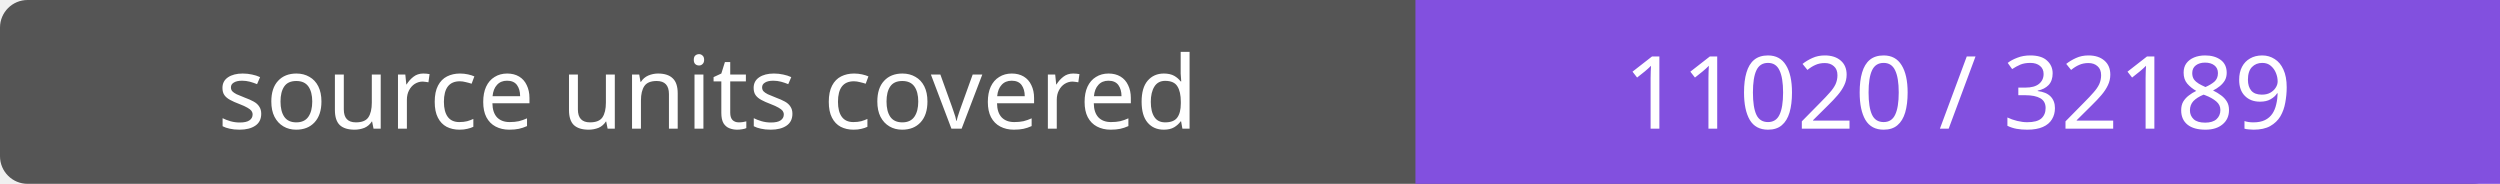
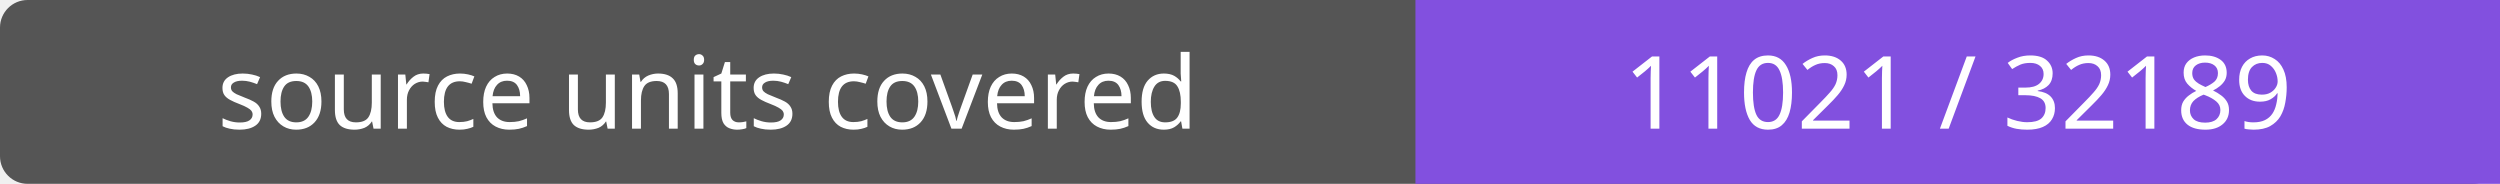
- <svg xmlns="http://www.w3.org/2000/svg" width="272" height="20" role="img" aria-label="source units covered: 11020 / 32189">
+ <svg xmlns="http://www.w3.org/2000/svg" width="272" height="20" role="img" aria-label="source units covered: 11021 / 32189">
  <rect width="272" height="20" rx="3" fill="#555" />
  <path fill="#8250df" d="M154 0h118v20H154z" />
  <g fill="#fff" text-anchor="middle" font-family="Verdana,sans-serif" font-size="11">
    <text x="77.0" y="14">source units covered</text>
-     <text x="213.0" y="14">11020 / 32189</text>
+     <text x="213.0" y="14">11021 / 32189</text>
  </g>
</svg>
